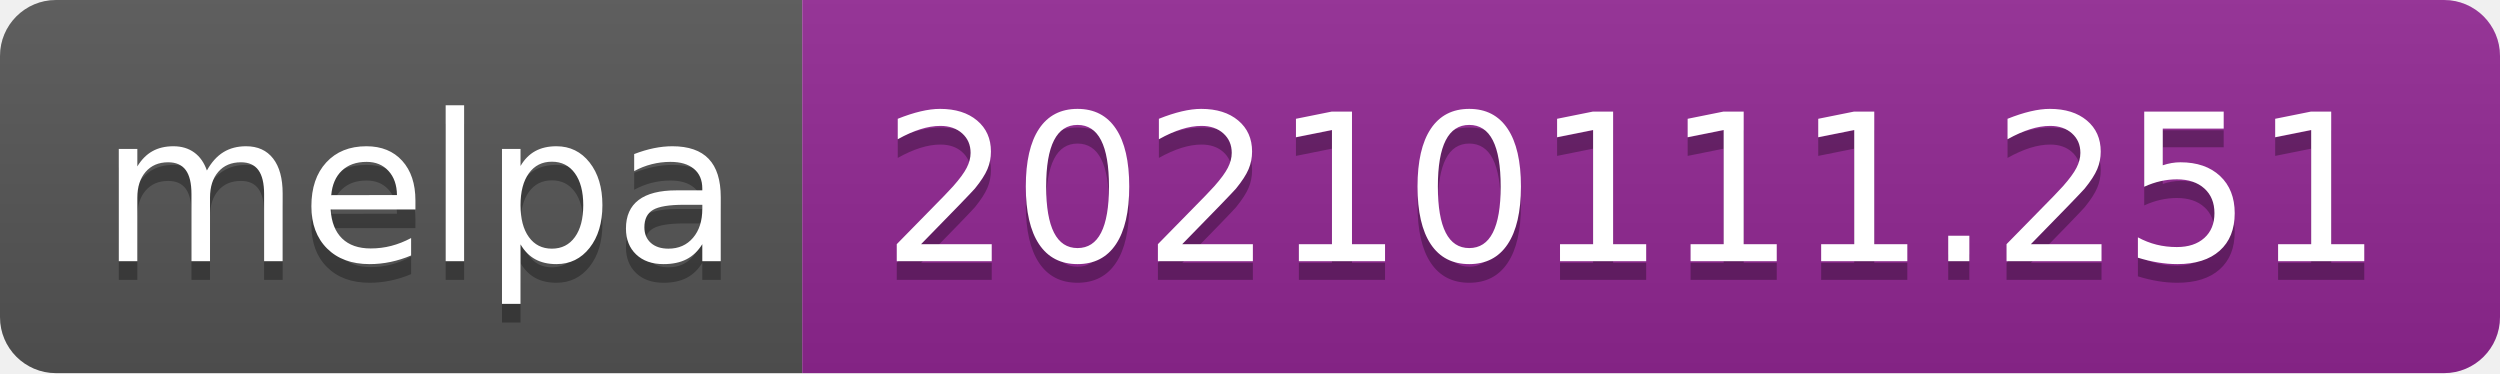
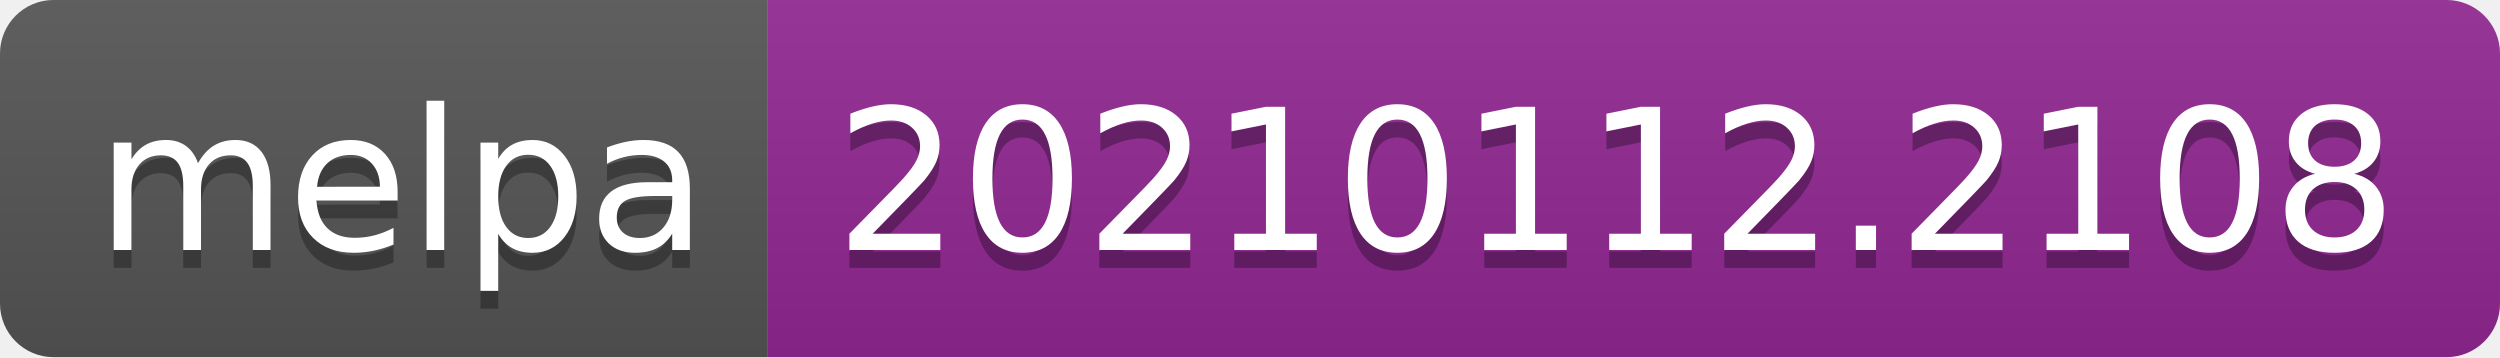
- <svg xmlns="http://www.w3.org/2000/svg" width="134" height="20" role="img" aria-label="melpa: 20210111.251">
+ <svg xmlns="http://www.w3.org/2000/svg" width="140" height="20" role="img" aria-label="melpa: 20210112.2108">
  <linearGradient id="s" x2="0" y2="100%">
    <stop offset="0" stop-color="#bbb" stop-opacity=".1" />
    <stop offset="1" stop-opacity=".1" />
  </linearGradient>
  <clipPath id="r">
-     <rect width="134" height="20" rx="3" fill="#fff" />
+     <rect width="140" height="20" rx="3" fill="#fff" />
  </clipPath>
  <g clip-path="url(#r)">
    <rect width="43" height="20" fill="#555" />
-     <rect x="43" width="91" height="20" fill="#922793" />
-     <rect width="134" height="20" fill="url(#s)" />
+     <rect x="43" width="97" height="20" fill="#922793" />
+     <rect width="140" height="20" fill="url(#s)" />
  </g>
  <g fill="#fff" text-anchor="middle" font-family="Verdana,Geneva,DejaVu Sans,sans-serif" text-rendering="geometricPrecision" font-size="110">
    <text aria-hidden="true" x="225" y="150" fill="#010101" fill-opacity=".3" transform="scale(.1)" textLength="330">melpa</text>
    <text x="225" y="140" transform="scale(.1)" fill="#fff" textLength="330">melpa</text>
-     <text aria-hidden="true" x="875" y="150" fill="#010101" fill-opacity=".3" transform="scale(.1)" textLength="810">20210111.251</text>
-     <text x="875" y="140" transform="scale(.1)" fill="#fff" textLength="810">20210111.251</text>
+     <text aria-hidden="true" x="905" y="150" fill="#010101" fill-opacity=".3" transform="scale(.1)" textLength="870">20210112.2108</text>
+     <text x="905" y="140" transform="scale(.1)" fill="#fff" textLength="870">20210112.2108</text>
  </g>
</svg>
